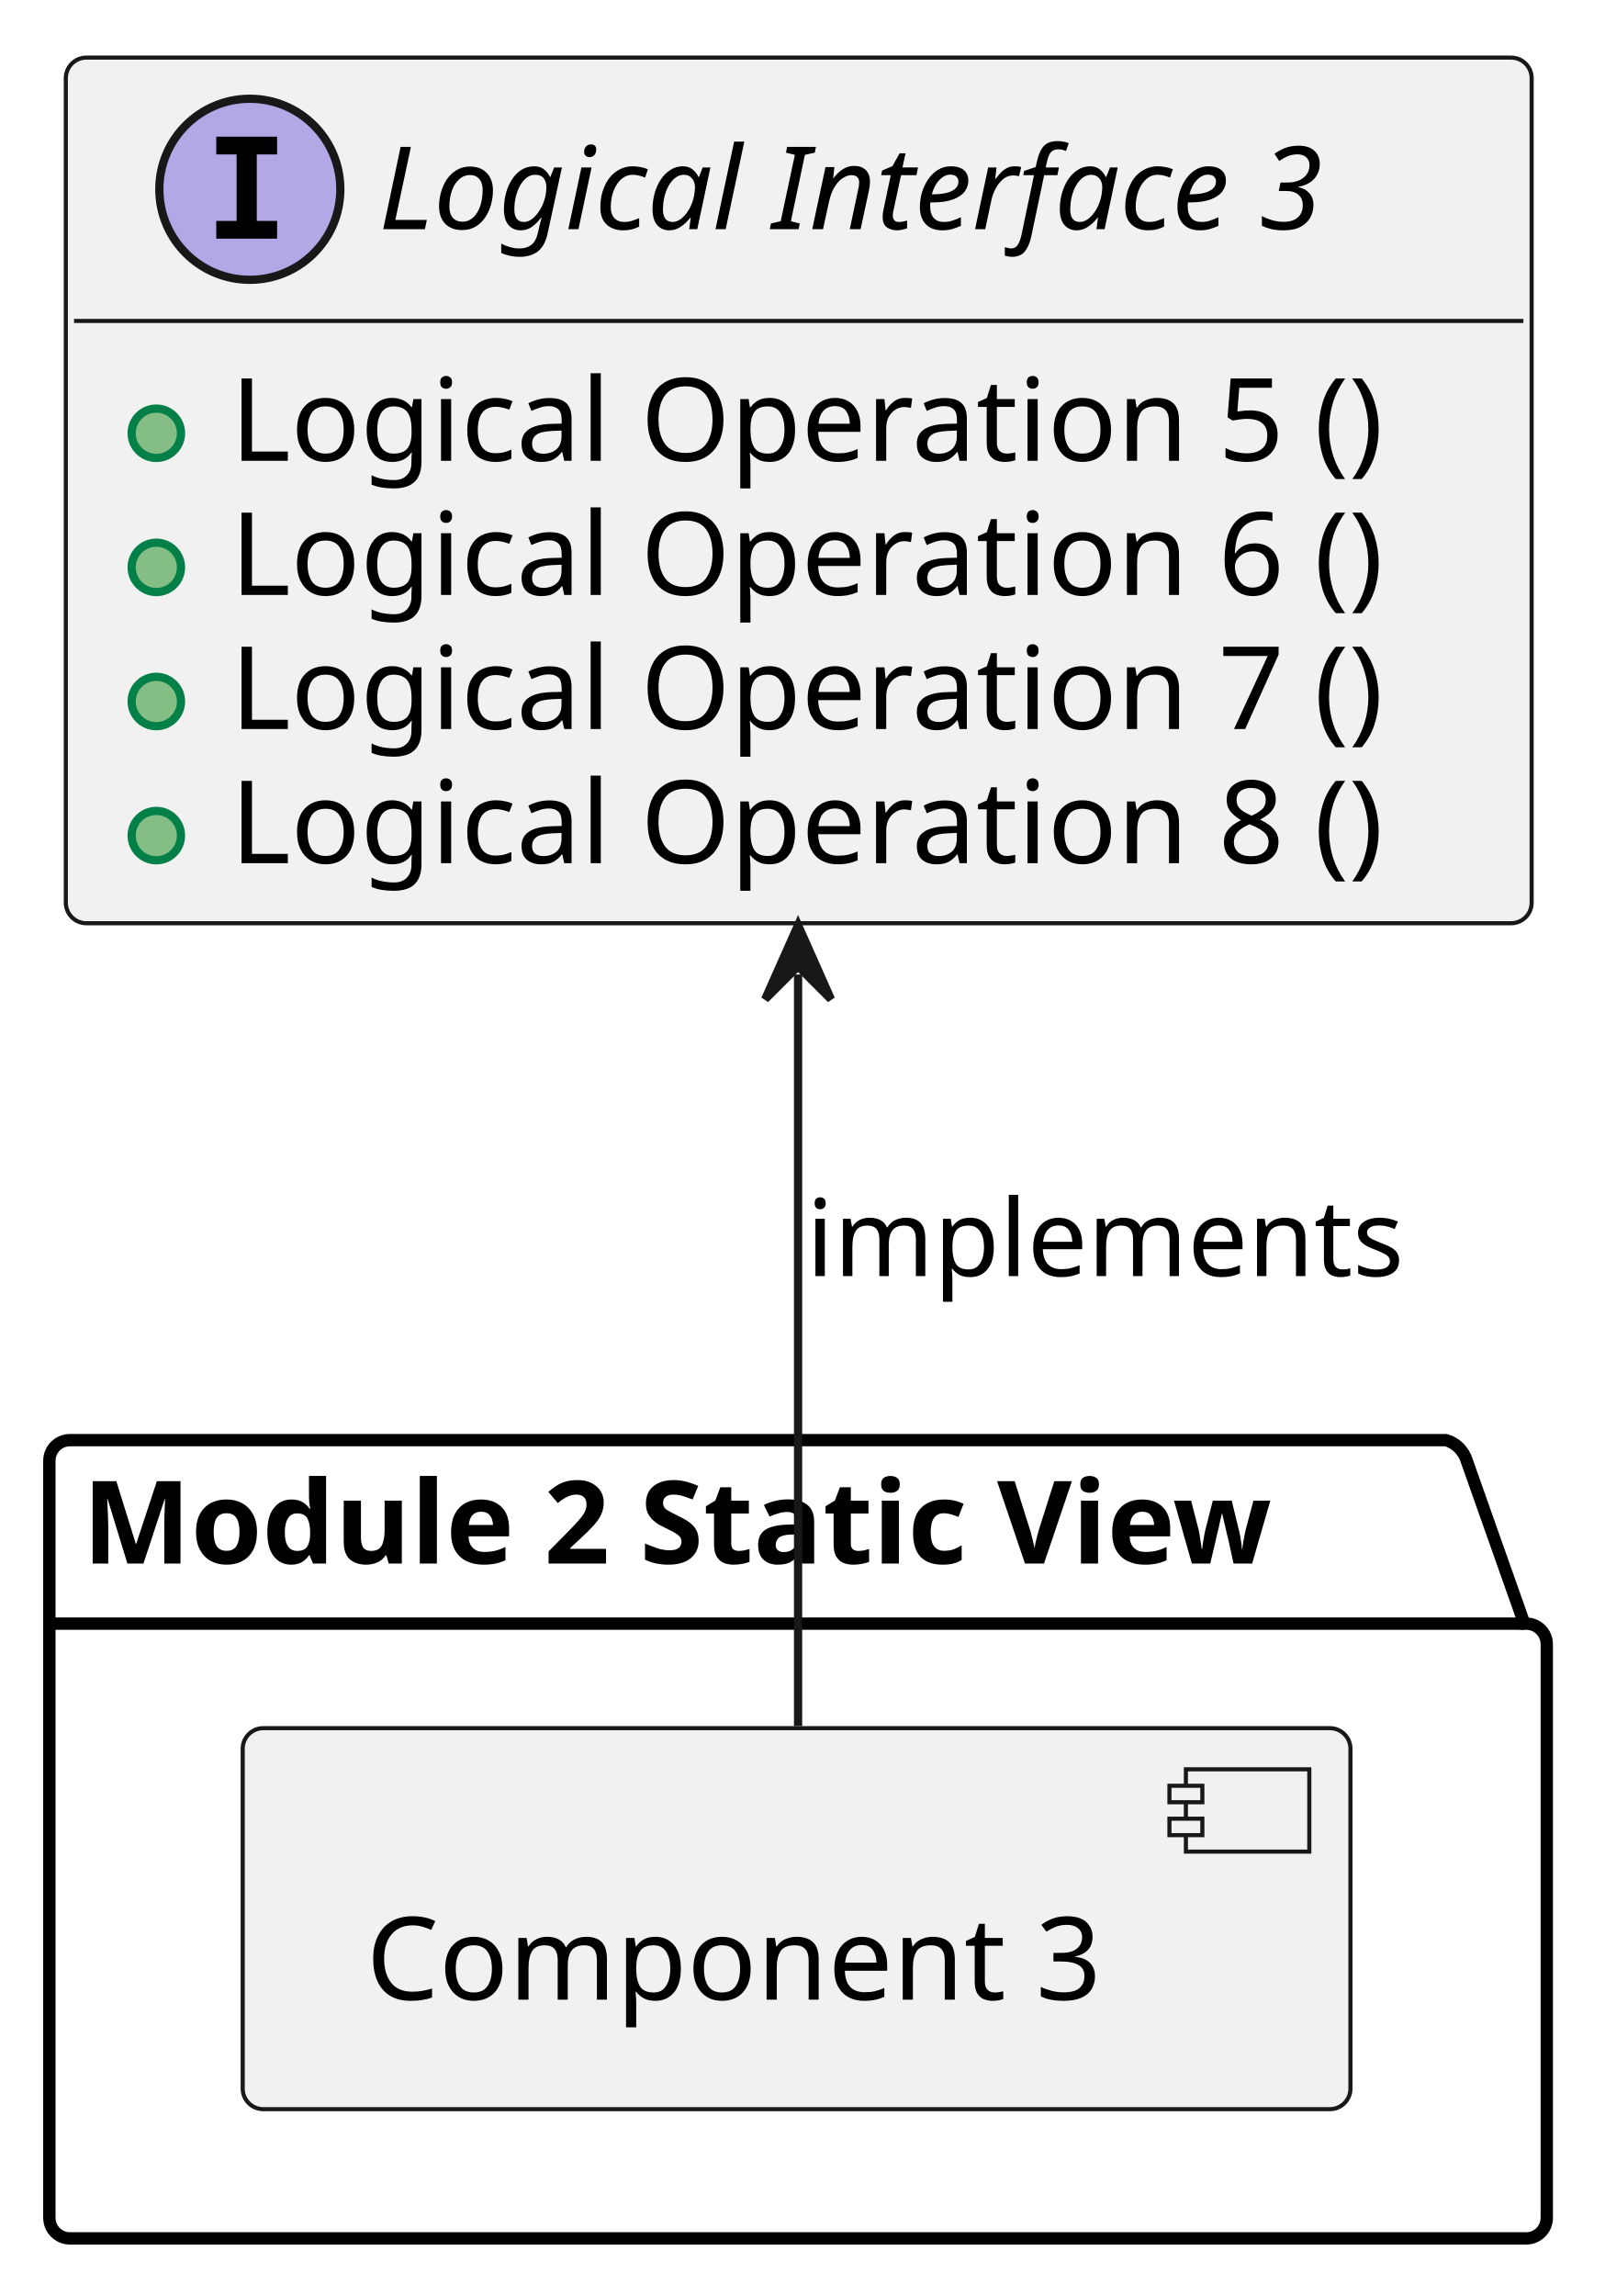
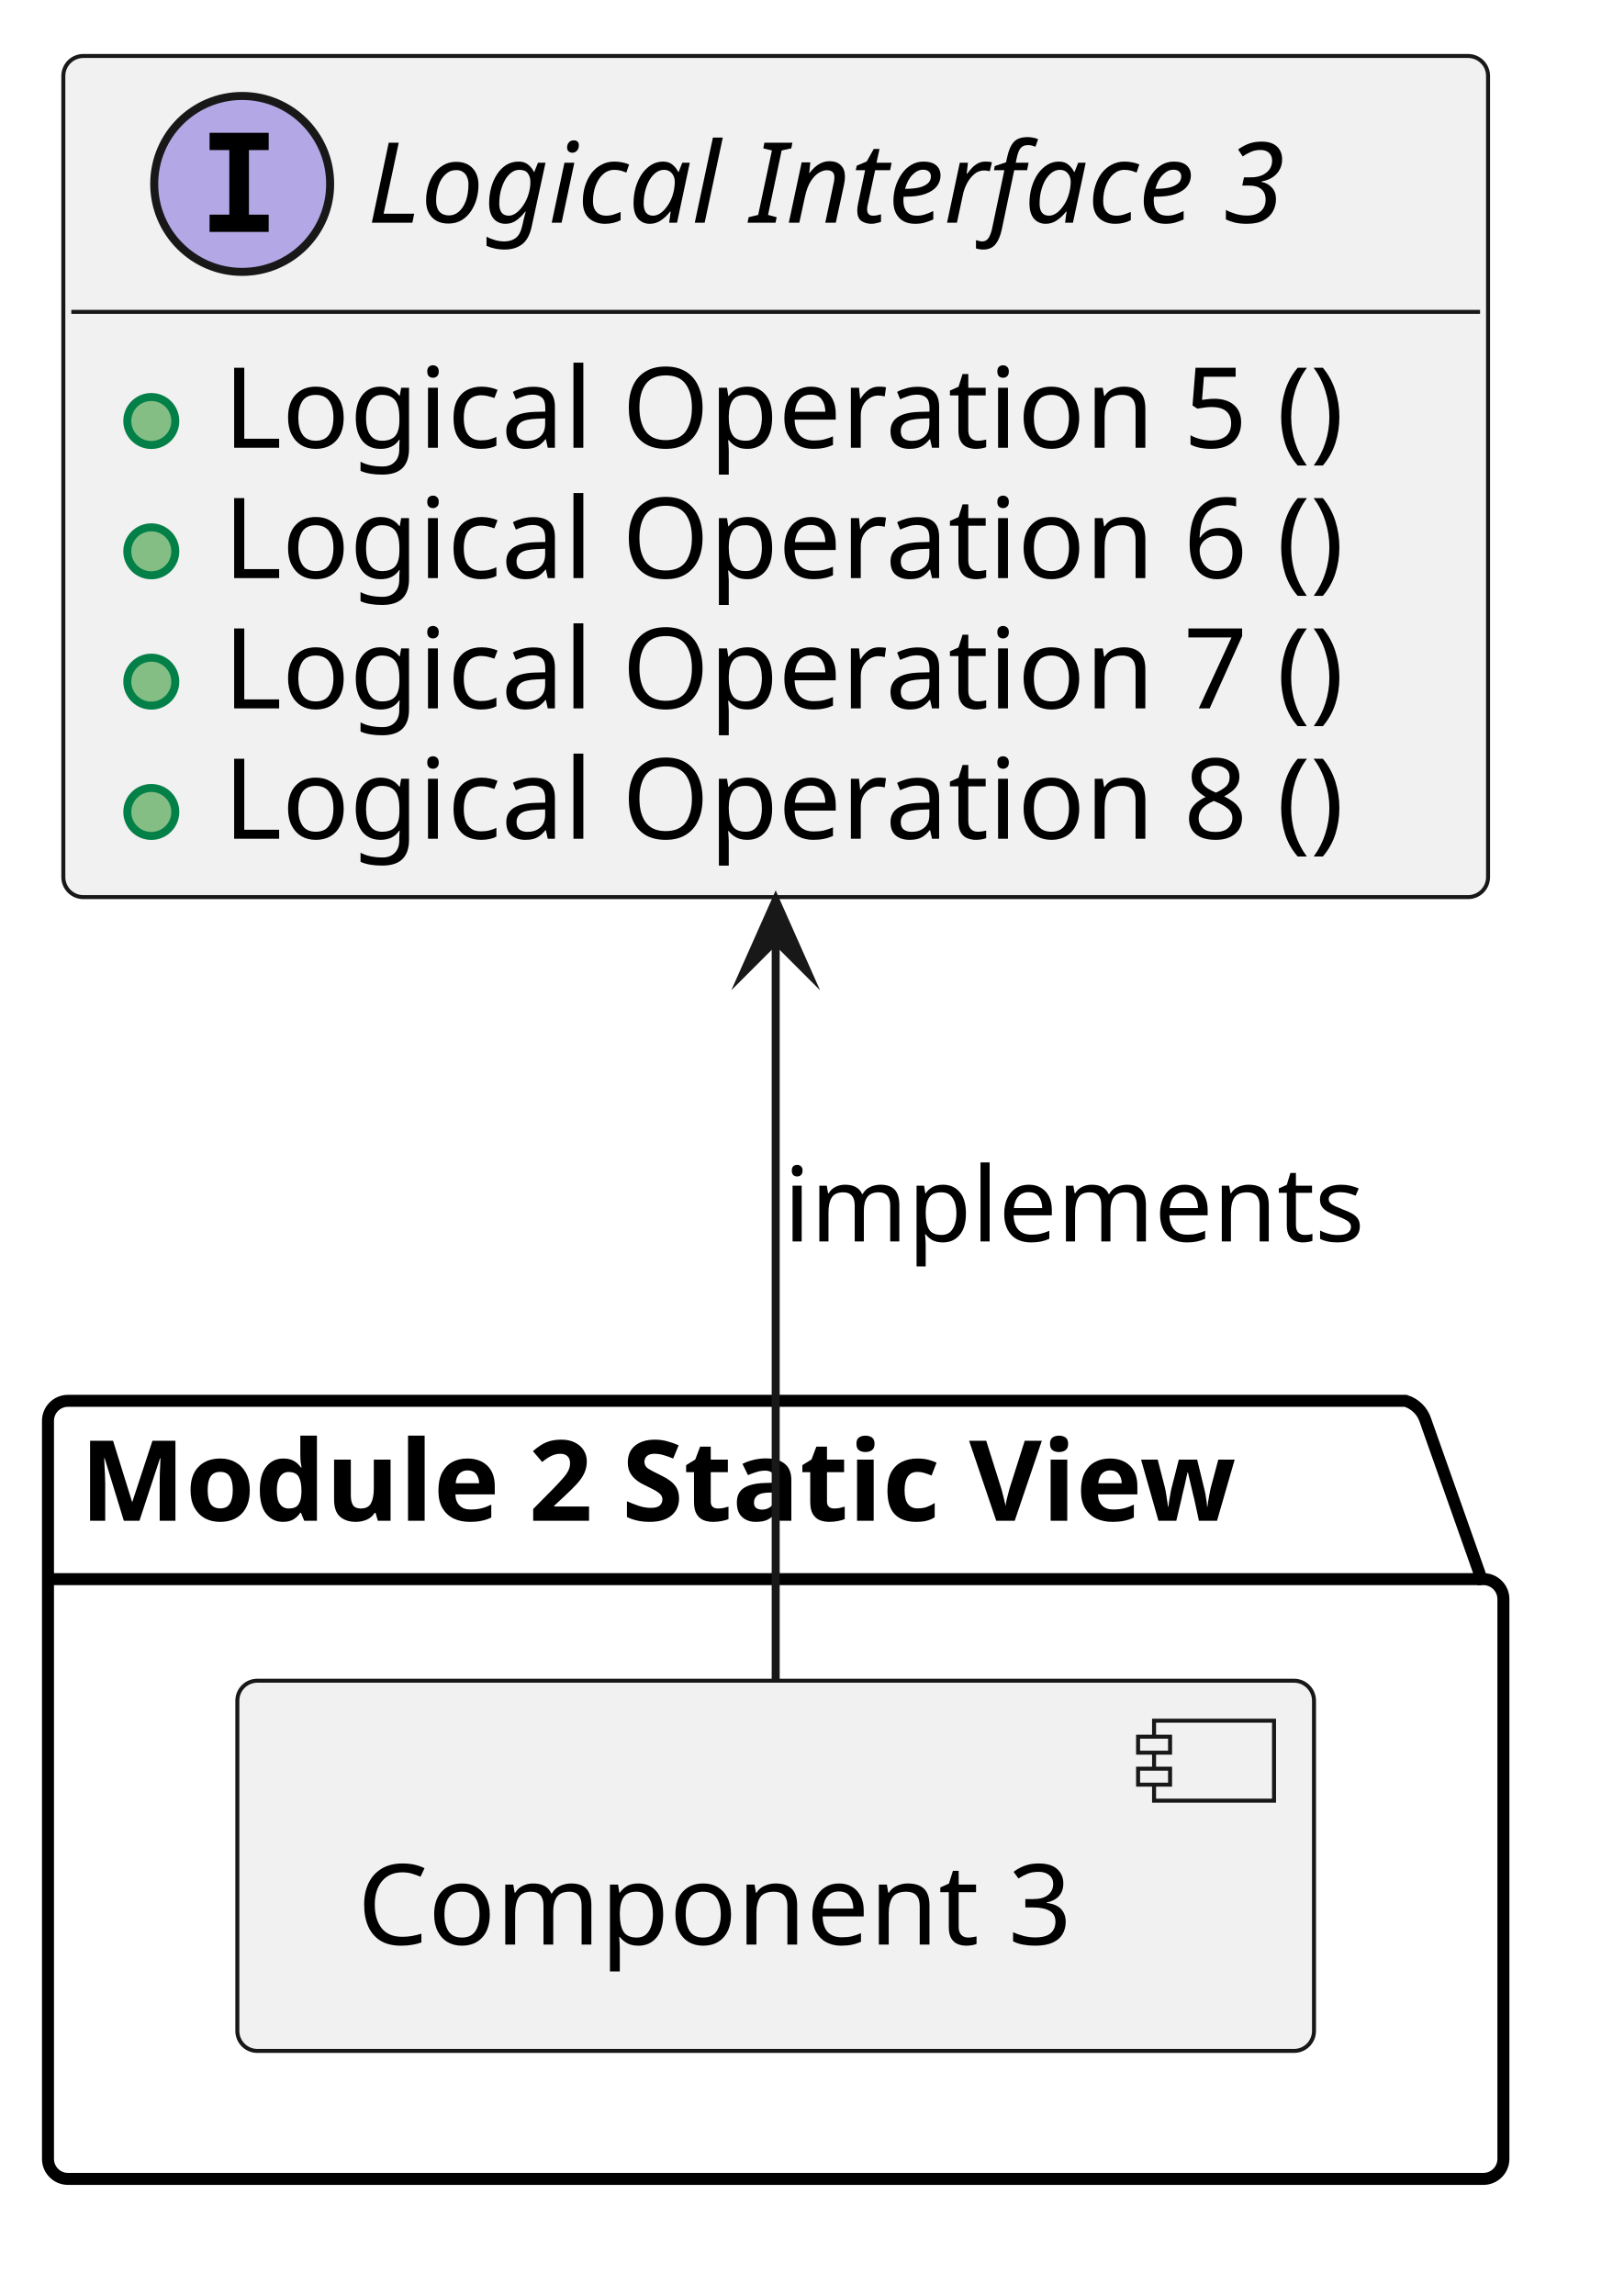
- <svg xmlns="http://www.w3.org/2000/svg" xmlns:xlink="http://www.w3.org/1999/xlink" contentStyleType="text/css" data-diagram-type="CLASS" height="279px" preserveAspectRatio="none" style="width:195px;height:279px;background:#FFFFFF;" version="1.1" viewBox="0 0 195 279" width="195px" zoomAndPan="magnify">
+ <svg xmlns="http://www.w3.org/2000/svg" xmlns:xlink="http://www.w3.org/1999/xlink" version="1.1" data-diagram-type="CLASS" style="width:203px;height:287px;background:#FFFFFF;" width="203px" height="287px" viewBox="0 0 203 287" zoomAndPan="magnify" preserveAspectRatio="none" contentStyleType="text/css">
  <defs />
-   <g>
-     <a href="../examples/docs/architecture_modeling_example.html#mod_view_sta__example_feature__2" target="_top" title="../examples/docs/architecture_modeling_example.html#mod_view_sta__example_feature__2" xlink:actuate="onRequest" xlink:href="../examples/docs/architecture_modeling_example.html#mod_view_sta__example_feature__2" xlink:show="new" xlink:title="../examples/docs/architecture_modeling_example.html#mod_view_sta__example_feature__2" xlink:type="simple">
-       <path d="M8.5,175 L175.77,175 A3.75,3.75 0 0 1 178.27,177.5 L185.27,197.297 L185.5,197.297 A2.5,2.5 0 0 1 188,199.797 L188,269.5 A2.5,2.5 0 0 1 185.5,272 L8.5,272 A2.5,2.5 0 0 1 6,269.5 L6,177.5 A2.5,2.5 0 0 1 8.5,175 " fill="transparent" style="stroke:#000000;stroke-width:1.5;" />
-       <line style="stroke:#000000;stroke-width:1.5;" x1="6" x2="185.27" y1="197.297" y2="197.297" />
-       <text fill="#000000" font-family="sans-serif" font-size="14" font-weight="bold" lengthAdjust="spacing" textLength="166.27" x="10" y="189.995">Module 2 Static View</text>
-     </a>
-     <a href="../examples/docs/architecture_modeling_example.html#comp__mod_temp_component_example_3" target="_top" title="../examples/docs/architecture_modeling_example.html#comp__mod_temp_component_example_3" xlink:actuate="onRequest" xlink:href="../examples/docs/architecture_modeling_example.html#comp__mod_temp_component_example_3" xlink:show="new" xlink:title="../examples/docs/architecture_modeling_example.html#comp__mod_temp_component_example_3" xlink:type="simple">
-       <rect fill="#F1F1F1" height="46.297" rx="2.5" ry="2.5" style="stroke:#181818;stroke-width:0.5;" width="134.637" x="29.5" y="210" />
-       <rect fill="#F1F1F1" height="10" style="stroke:#181818;stroke-width:0.5;" width="15" x="144.137" y="215" />
-       <rect fill="#F1F1F1" height="2" style="stroke:#181818;stroke-width:0.5;" width="4" x="142.137" y="217" />
-       <rect fill="#F1F1F1" height="2" style="stroke:#181818;stroke-width:0.5;" width="4" x="142.137" y="221" />
-       <text fill="#000000" font-family="sans-serif" font-size="14" lengthAdjust="spacing" textLength="94.637" x="44.5" y="242.995">Component 3</text>
-     </a>
-     <a href="../examples/docs/architecture_modeling_example.html#logic_arc_int__example_feature__if_3" target="_top" title="../examples/docs/architecture_modeling_example.html#logic_arc_int__example_feature__if_3" xlink:actuate="onRequest" xlink:href="../examples/docs/architecture_modeling_example.html#logic_arc_int__example_feature__if_3" xlink:show="new" xlink:title="../examples/docs/architecture_modeling_example.html#logic_arc_int__example_feature__if_3" xlink:type="simple">
-       <g id="elem_logic_arc_int__example_feature__if_3">
-         <rect codeLine="13" fill="#F1F1F1" height="105.188" id="logic_arc_int__example_feature__if_3" rx="2.5" ry="2.5" style="stroke:#181818;stroke-width:0.5;" width="178.161" x="8" y="7" />
-         <ellipse cx="30.365" cy="23" fill="#B4A7E5" rx="11" ry="11" style="stroke:#181818;stroke-width:1;" />
-         <path d="M26.287,18.766 L26.287,16.609 L33.678,16.609 L33.678,18.766 L31.209,18.766 L31.209,26.844 L33.678,26.844 L33.678,29 L26.287,29 L26.287,26.844 L28.756,26.844 L28.756,18.766 L26.287,18.766 Z " fill="#000000" />
-         <text fill="#000000" font-family="sans-serif" font-size="14" font-style="italic" lengthAdjust="spacing" textLength="129.794" x="46.002" y="27.847">Logical Interface 3</text>
-         <line style="stroke:#181818;stroke-width:0.5;" x1="9" x2="185.161" y1="39" y2="39" />
+   <g font-family="sans-serif" lengthAdjust="spacing">
+     <g class="cluster" data-qualified-name="mod_view_sta__example_feature__2" id="ent0002" data-source-line="22">
+       <a target="_top" href="../examples/docs/architecture_modeling_example.html#mod_view_sta__example_feature__2" xlink:href="../examples/docs/architecture_modeling_example.html#mod_view_sta__example_feature__2" xlink:type="simple" xlink:actuate="onRequest" xlink:show="new" title="../examples/docs/architecture_modeling_example.html#mod_view_sta__example_feature__2" xlink:title="../examples/docs/architecture_modeling_example.html#mod_view_sta__example_feature__2">
+         <path d="M8.5,175.18 L175.771,175.18 A3.75,3.75 0 0 1 178.271,177.68 L185.271,197.477 L185.5,197.477 A2.5,2.5 0 0 1 188,199.977 L188,269.98 A2.5,2.5 0 0 1 185.5,272.48 L8.5,272.48 A2.5,2.5 0 0 1 6,269.98 L6,177.68 A2.5,2.5 0 0 1 8.5,175.18" style="stroke:#000;stroke-width:1.5;" fill="none" />
+         <line x1="6" y1="197.477" x2="185.271" y2="197.477" style="stroke:#000;stroke-width:1.5;" />
+         <text x="10" y="190.175" fill="#000" font-size="14" textLength="166.271" font-weight="700">Module 2 Static View</text>
+       </a>
+     </g>
+     <g class="entity" data-qualified-name="mod_view_sta__example_feature__2.comp__mod_temp_component_example_3" id="ent0003" data-source-line="23">
+       <a target="_top" href="../examples/docs/architecture_modeling_example.html#comp__mod_temp_component_example_3" xlink:href="../examples/docs/architecture_modeling_example.html#comp__mod_temp_component_example_3" xlink:type="simple" xlink:actuate="onRequest" xlink:show="new" title="../examples/docs/architecture_modeling_example.html#comp__mod_temp_component_example_3" xlink:title="../examples/docs/architecture_modeling_example.html#comp__mod_temp_component_example_3">
+         <rect x="29.68" y="210.18" width="134.637" height="46.297" fill="#F1F1F1" style="stroke:#181818;stroke-width:0.5;" rx="2.5" ry="2.5" />
+         <rect x="144.317" y="215.18" width="15" height="10" fill="#F1F1F1" style="stroke:#181818;stroke-width:0.5;" />
+         <rect x="142.317" y="217.18" width="4" height="2" fill="#F1F1F1" style="stroke:#181818;stroke-width:0.5;" />
+         <rect x="142.317" y="221.18" width="4" height="2" fill="#F1F1F1" style="stroke:#181818;stroke-width:0.5;" />
+         <text x="44.68" y="243.175" fill="#000" font-size="14" textLength="94.637">Component 3</text>
+       </a>
+     </g>
+     <g class="entity" data-qualified-name="logic_arc_int__example_feature__if_3" id="ent0001" data-source-line="13">
+       <a target="_top" href="../examples/docs/architecture_modeling_example.html#logic_arc_int__example_feature__if_3" xlink:href="../examples/docs/architecture_modeling_example.html#logic_arc_int__example_feature__if_3" xlink:type="simple" xlink:actuate="onRequest" xlink:show="new" title="../examples/docs/architecture_modeling_example.html#logic_arc_int__example_feature__if_3" xlink:title="../examples/docs/architecture_modeling_example.html#logic_arc_int__example_feature__if_3">
+         <rect x="7.92" y="7" width="178.161" height="105.188" fill="#F1F1F1" style="stroke:#181818;stroke-width:0.5;" rx="2.5" ry="2.5" />
+         <ellipse cx="30.285" cy="23" rx="11" ry="11" fill="#B4A7E5" style="stroke:#181818;stroke-width:1;" />
+         <path d="M26.207,18.766 L26.207,16.609 L33.598,16.609 L33.598,18.766 L31.129,18.766 L31.129,26.844 L33.598,26.844 L33.598,29 L26.207,29 L26.207,26.844 L28.676,26.844 L28.676,18.766 L26.207,18.766 Z " fill="#000" />
+         <text x="45.922" y="27.847" fill="#000" font-size="14" textLength="129.794" font-style="italic">Logical Interface 3</text>
+         <line x1="8.92" y1="39" x2="185.081" y2="39" style="stroke:#181818;stroke-width:0.5;" />
+       </a>
+       <a target="_top" href="../examples/docs/architecture_modeling_example.html#logic_arc_int_op__example_feature__op_5" xlink:href="../examples/docs/architecture_modeling_example.html#logic_arc_int_op__example_feature__op_5" xlink:type="simple" xlink:actuate="onRequest" xlink:show="new" title="../examples/docs/architecture_modeling_example.html#logic_arc_int_op__example_feature__op_5" xlink:title="../examples/docs/architecture_modeling_example.html#logic_arc_int_op__example_feature__op_5">
+         <rect x="13.92" y="47.648" width="20" height="10" fill="#F1F1F1" style="stroke:none;" />
+       </a>
+       <g data-visibility-modifier="PUBLIC_METHOD">
+         <a target="_top" href="../examples/docs/architecture_modeling_example.html#logic_arc_int_op__example_feature__op_5" xlink:href="../examples/docs/architecture_modeling_example.html#logic_arc_int_op__example_feature__op_5" xlink:type="simple" xlink:actuate="onRequest" xlink:show="new" title="../examples/docs/architecture_modeling_example.html#logic_arc_int_op__example_feature__op_5" xlink:title="../examples/docs/architecture_modeling_example.html#logic_arc_int_op__example_feature__op_5">
+           <ellipse cx="18.92" cy="52.648" rx="3" ry="3" fill="#84BE84" style="stroke:#038048;stroke-width:1;" />
+         </a>
      </g>
-       <a href="../examples/docs/architecture_modeling_example.html#logic_arc_int_op__example_feature__op_5" target="_top" title="../examples/docs/architecture_modeling_example.html#logic_arc_int_op__example_feature__op_5" xlink:actuate="onRequest" xlink:href="../examples/docs/architecture_modeling_example.html#logic_arc_int_op__example_feature__op_5" xlink:show="new" xlink:title="../examples/docs/architecture_modeling_example.html#logic_arc_int_op__example_feature__op_5" xlink:type="simple">
-         <rect fill="#F1F1F1" height="10" style="stroke:transparent;stroke-width:1;" width="20" x="14" y="47.648" />
-         <ellipse cx="19" cy="52.648" fill="#84BE84" rx="3" ry="3" style="stroke:#038048;stroke-width:1;" />
+       <a target="_top" href="../examples/docs/architecture_modeling_example.html#logic_arc_int_op__example_feature__op_5" xlink:href="../examples/docs/architecture_modeling_example.html#logic_arc_int_op__example_feature__op_5" xlink:type="simple" xlink:actuate="onRequest" xlink:show="new" title="../examples/docs/architecture_modeling_example.html#logic_arc_int_op__example_feature__op_5" xlink:title="../examples/docs/architecture_modeling_example.html#logic_arc_int_op__example_feature__op_5">
+         <text x="27.92" y="55.995" fill="#000" font-size="14" textLength="152.161">Logical Operation 5 ()</text>
      </a>
-     </a>
-     <a href="../examples/docs/architecture_modeling_example.html#logic_arc_int_op__example_feature__op_5" target="_top" title="../examples/docs/architecture_modeling_example.html#logic_arc_int_op__example_feature__op_5" xlink:actuate="onRequest" xlink:href="../examples/docs/architecture_modeling_example.html#logic_arc_int_op__example_feature__op_5" xlink:show="new" xlink:title="../examples/docs/architecture_modeling_example.html#logic_arc_int_op__example_feature__op_5" xlink:type="simple">
-       <text fill="#000000" font-family="sans-serif" font-size="14" lengthAdjust="spacing" textLength="152.161" x="28" y="55.995">Logical Operation 5 ()</text>
-     </a>
-     <a href="../examples/docs/architecture_modeling_example.html#logic_arc_int_op__example_feature__op_6" target="_top" title="../examples/docs/architecture_modeling_example.html#logic_arc_int_op__example_feature__op_6" xlink:actuate="onRequest" xlink:href="../examples/docs/architecture_modeling_example.html#logic_arc_int_op__example_feature__op_6" xlink:show="new" xlink:title="../examples/docs/architecture_modeling_example.html#logic_arc_int_op__example_feature__op_6" xlink:type="simple">
-       <rect fill="#F1F1F1" height="10" style="stroke:transparent;stroke-width:1;" width="20" x="14" y="63.945" />
-       <ellipse cx="19" cy="68.945" fill="#84BE84" rx="3" ry="3" style="stroke:#038048;stroke-width:1;" />
-     </a>
-     <a href="../examples/docs/architecture_modeling_example.html#logic_arc_int_op__example_feature__op_6" target="_top" title="../examples/docs/architecture_modeling_example.html#logic_arc_int_op__example_feature__op_6" xlink:actuate="onRequest" xlink:href="../examples/docs/architecture_modeling_example.html#logic_arc_int_op__example_feature__op_6" xlink:show="new" xlink:title="../examples/docs/architecture_modeling_example.html#logic_arc_int_op__example_feature__op_6" xlink:type="simple">
-       <text fill="#000000" font-family="sans-serif" font-size="14" lengthAdjust="spacing" textLength="152.161" x="28" y="72.292">Logical Operation 6 ()</text>
-     </a>
-     <a href="../examples/docs/architecture_modeling_example.html#logic_arc_int_op__example_feature__op_7" target="_top" title="../examples/docs/architecture_modeling_example.html#logic_arc_int_op__example_feature__op_7" xlink:actuate="onRequest" xlink:href="../examples/docs/architecture_modeling_example.html#logic_arc_int_op__example_feature__op_7" xlink:show="new" xlink:title="../examples/docs/architecture_modeling_example.html#logic_arc_int_op__example_feature__op_7" xlink:type="simple">
-       <rect fill="#F1F1F1" height="10" style="stroke:transparent;stroke-width:1;" width="20" x="14" y="80.242" />
-       <ellipse cx="19" cy="85.242" fill="#84BE84" rx="3" ry="3" style="stroke:#038048;stroke-width:1;" />
-     </a>
-     <a href="../examples/docs/architecture_modeling_example.html#logic_arc_int_op__example_feature__op_7" target="_top" title="../examples/docs/architecture_modeling_example.html#logic_arc_int_op__example_feature__op_7" xlink:actuate="onRequest" xlink:href="../examples/docs/architecture_modeling_example.html#logic_arc_int_op__example_feature__op_7" xlink:show="new" xlink:title="../examples/docs/architecture_modeling_example.html#logic_arc_int_op__example_feature__op_7" xlink:type="simple">
-       <text fill="#000000" font-family="sans-serif" font-size="14" lengthAdjust="spacing" textLength="152.161" x="28" y="88.589">Logical Operation 7 ()</text>
-     </a>
-     <a href="../examples/docs/architecture_modeling_example.html#logic_arc_int_op__example_feature__op_8" target="_top" title="../examples/docs/architecture_modeling_example.html#logic_arc_int_op__example_feature__op_8" xlink:actuate="onRequest" xlink:href="../examples/docs/architecture_modeling_example.html#logic_arc_int_op__example_feature__op_8" xlink:show="new" xlink:title="../examples/docs/architecture_modeling_example.html#logic_arc_int_op__example_feature__op_8" xlink:type="simple">
-       <rect fill="#F1F1F1" height="10" style="stroke:transparent;stroke-width:1;" width="20" x="14" y="96.539" />
-       <ellipse cx="19" cy="101.539" fill="#84BE84" rx="3" ry="3" style="stroke:#038048;stroke-width:1;" />
-     </a>
-     <a href="../examples/docs/architecture_modeling_example.html#logic_arc_int_op__example_feature__op_8" target="_top" title="../examples/docs/architecture_modeling_example.html#logic_arc_int_op__example_feature__op_8" xlink:actuate="onRequest" xlink:href="../examples/docs/architecture_modeling_example.html#logic_arc_int_op__example_feature__op_8" xlink:show="new" xlink:title="../examples/docs/architecture_modeling_example.html#logic_arc_int_op__example_feature__op_8" xlink:type="simple">
-       <text fill="#000000" font-family="sans-serif" font-size="14" lengthAdjust="spacing" textLength="152.161" x="28" y="104.886">Logical Operation 8 ()</text>
-     </a>
-     <g id="link_logic_arc_int__example_feature__if_3_comp__mod_temp_component_example_3">
-       <path codeLine="29" d="M97,118.42 C97,150.95 97,185.23 97,209.75 " fill="transparent" id="logic_arc_int__example_feature__if_3-backto-comp__mod_temp_component_example_3" style="stroke:#181818;stroke-width:1;" />
-       <polygon fill="#181818" points="97,112.42,93,121.42,97,117.42,101,121.42,97,112.42" style="stroke:#181818;stroke-width:1;" />
-       <text fill="#000000" font-family="sans-serif" font-size="13" lengthAdjust="spacing" textLength="76.908" x="98" y="155.067">implements</text>
+       <a target="_top" href="../examples/docs/architecture_modeling_example.html#logic_arc_int_op__example_feature__op_6" xlink:href="../examples/docs/architecture_modeling_example.html#logic_arc_int_op__example_feature__op_6" xlink:type="simple" xlink:actuate="onRequest" xlink:show="new" title="../examples/docs/architecture_modeling_example.html#logic_arc_int_op__example_feature__op_6" xlink:title="../examples/docs/architecture_modeling_example.html#logic_arc_int_op__example_feature__op_6">
+         <rect x="13.92" y="63.945" width="20" height="10" fill="#F1F1F1" style="stroke:none;" />
+       </a>
+       <g data-visibility-modifier="PUBLIC_METHOD">
+         <a target="_top" href="../examples/docs/architecture_modeling_example.html#logic_arc_int_op__example_feature__op_6" xlink:href="../examples/docs/architecture_modeling_example.html#logic_arc_int_op__example_feature__op_6" xlink:type="simple" xlink:actuate="onRequest" xlink:show="new" title="../examples/docs/architecture_modeling_example.html#logic_arc_int_op__example_feature__op_6" xlink:title="../examples/docs/architecture_modeling_example.html#logic_arc_int_op__example_feature__op_6">
+           <ellipse cx="18.92" cy="68.945" rx="3" ry="3" fill="#84BE84" style="stroke:#038048;stroke-width:1;" />
+         </a>
+       </g>
+       <a target="_top" href="../examples/docs/architecture_modeling_example.html#logic_arc_int_op__example_feature__op_6" xlink:href="../examples/docs/architecture_modeling_example.html#logic_arc_int_op__example_feature__op_6" xlink:type="simple" xlink:actuate="onRequest" xlink:show="new" title="../examples/docs/architecture_modeling_example.html#logic_arc_int_op__example_feature__op_6" xlink:title="../examples/docs/architecture_modeling_example.html#logic_arc_int_op__example_feature__op_6">
+         <text x="27.92" y="72.292" fill="#000" font-size="14" textLength="152.161">Logical Operation 6 ()</text>
+       </a>
+       <a target="_top" href="../examples/docs/architecture_modeling_example.html#logic_arc_int_op__example_feature__op_7" xlink:href="../examples/docs/architecture_modeling_example.html#logic_arc_int_op__example_feature__op_7" xlink:type="simple" xlink:actuate="onRequest" xlink:show="new" title="../examples/docs/architecture_modeling_example.html#logic_arc_int_op__example_feature__op_7" xlink:title="../examples/docs/architecture_modeling_example.html#logic_arc_int_op__example_feature__op_7">
+         <rect x="13.92" y="80.242" width="20" height="10" fill="#F1F1F1" style="stroke:none;" />
+       </a>
+       <g data-visibility-modifier="PUBLIC_METHOD">
+         <a target="_top" href="../examples/docs/architecture_modeling_example.html#logic_arc_int_op__example_feature__op_7" xlink:href="../examples/docs/architecture_modeling_example.html#logic_arc_int_op__example_feature__op_7" xlink:type="simple" xlink:actuate="onRequest" xlink:show="new" title="../examples/docs/architecture_modeling_example.html#logic_arc_int_op__example_feature__op_7" xlink:title="../examples/docs/architecture_modeling_example.html#logic_arc_int_op__example_feature__op_7">
+           <ellipse cx="18.92" cy="85.242" rx="3" ry="3" fill="#84BE84" style="stroke:#038048;stroke-width:1;" />
+         </a>
+       </g>
+       <a target="_top" href="../examples/docs/architecture_modeling_example.html#logic_arc_int_op__example_feature__op_7" xlink:href="../examples/docs/architecture_modeling_example.html#logic_arc_int_op__example_feature__op_7" xlink:type="simple" xlink:actuate="onRequest" xlink:show="new" title="../examples/docs/architecture_modeling_example.html#logic_arc_int_op__example_feature__op_7" xlink:title="../examples/docs/architecture_modeling_example.html#logic_arc_int_op__example_feature__op_7">
+         <text x="27.92" y="88.589" fill="#000" font-size="14" textLength="152.161">Logical Operation 7 ()</text>
+       </a>
+       <a target="_top" href="../examples/docs/architecture_modeling_example.html#logic_arc_int_op__example_feature__op_8" xlink:href="../examples/docs/architecture_modeling_example.html#logic_arc_int_op__example_feature__op_8" xlink:type="simple" xlink:actuate="onRequest" xlink:show="new" title="../examples/docs/architecture_modeling_example.html#logic_arc_int_op__example_feature__op_8" xlink:title="../examples/docs/architecture_modeling_example.html#logic_arc_int_op__example_feature__op_8">
+         <rect x="13.92" y="96.539" width="20" height="10" fill="#F1F1F1" style="stroke:none;" />
+       </a>
+       <g data-visibility-modifier="PUBLIC_METHOD">
+         <a target="_top" href="../examples/docs/architecture_modeling_example.html#logic_arc_int_op__example_feature__op_8" xlink:href="../examples/docs/architecture_modeling_example.html#logic_arc_int_op__example_feature__op_8" xlink:type="simple" xlink:actuate="onRequest" xlink:show="new" title="../examples/docs/architecture_modeling_example.html#logic_arc_int_op__example_feature__op_8" xlink:title="../examples/docs/architecture_modeling_example.html#logic_arc_int_op__example_feature__op_8">
+           <ellipse cx="18.92" cy="101.539" rx="3" ry="3" fill="#84BE84" style="stroke:#038048;stroke-width:1;" />
+         </a>
+       </g>
+       <a target="_top" href="../examples/docs/architecture_modeling_example.html#logic_arc_int_op__example_feature__op_8" xlink:href="../examples/docs/architecture_modeling_example.html#logic_arc_int_op__example_feature__op_8" xlink:type="simple" xlink:actuate="onRequest" xlink:show="new" title="../examples/docs/architecture_modeling_example.html#logic_arc_int_op__example_feature__op_8" xlink:title="../examples/docs/architecture_modeling_example.html#logic_arc_int_op__example_feature__op_8">
+         <text x="27.92" y="104.886" fill="#000" font-size="14" textLength="152.161">Logical Operation 8 ()</text>
+       </a>
+     </g>
+     <g class="link" data-entity-1="ent0001" data-entity-2="ent0003" id="lnk5" data-source-line="29" data-link-type="dependency">
+       <path d="M97,117.58 C97,150.16 97,185.49 97,210.05" style="stroke:#181818;stroke-width:1;" fill="none" id="logic_arc_int__example_feature__if_3-backto-comp__mod_temp_component_example_3" codeLine="29" />
+       <polygon points="97,112.58,93,121.58,97,117.58,101,121.58,97,112.58" fill="#181818" style="stroke:#181818;stroke-width:1;stroke-linejoin:miter;stroke-miterlimit:10;" />
+       <text x="98" y="155.247" fill="#000" font-size="13" textLength="76.908">implements</text>
    </g>
  </g>
</svg>
